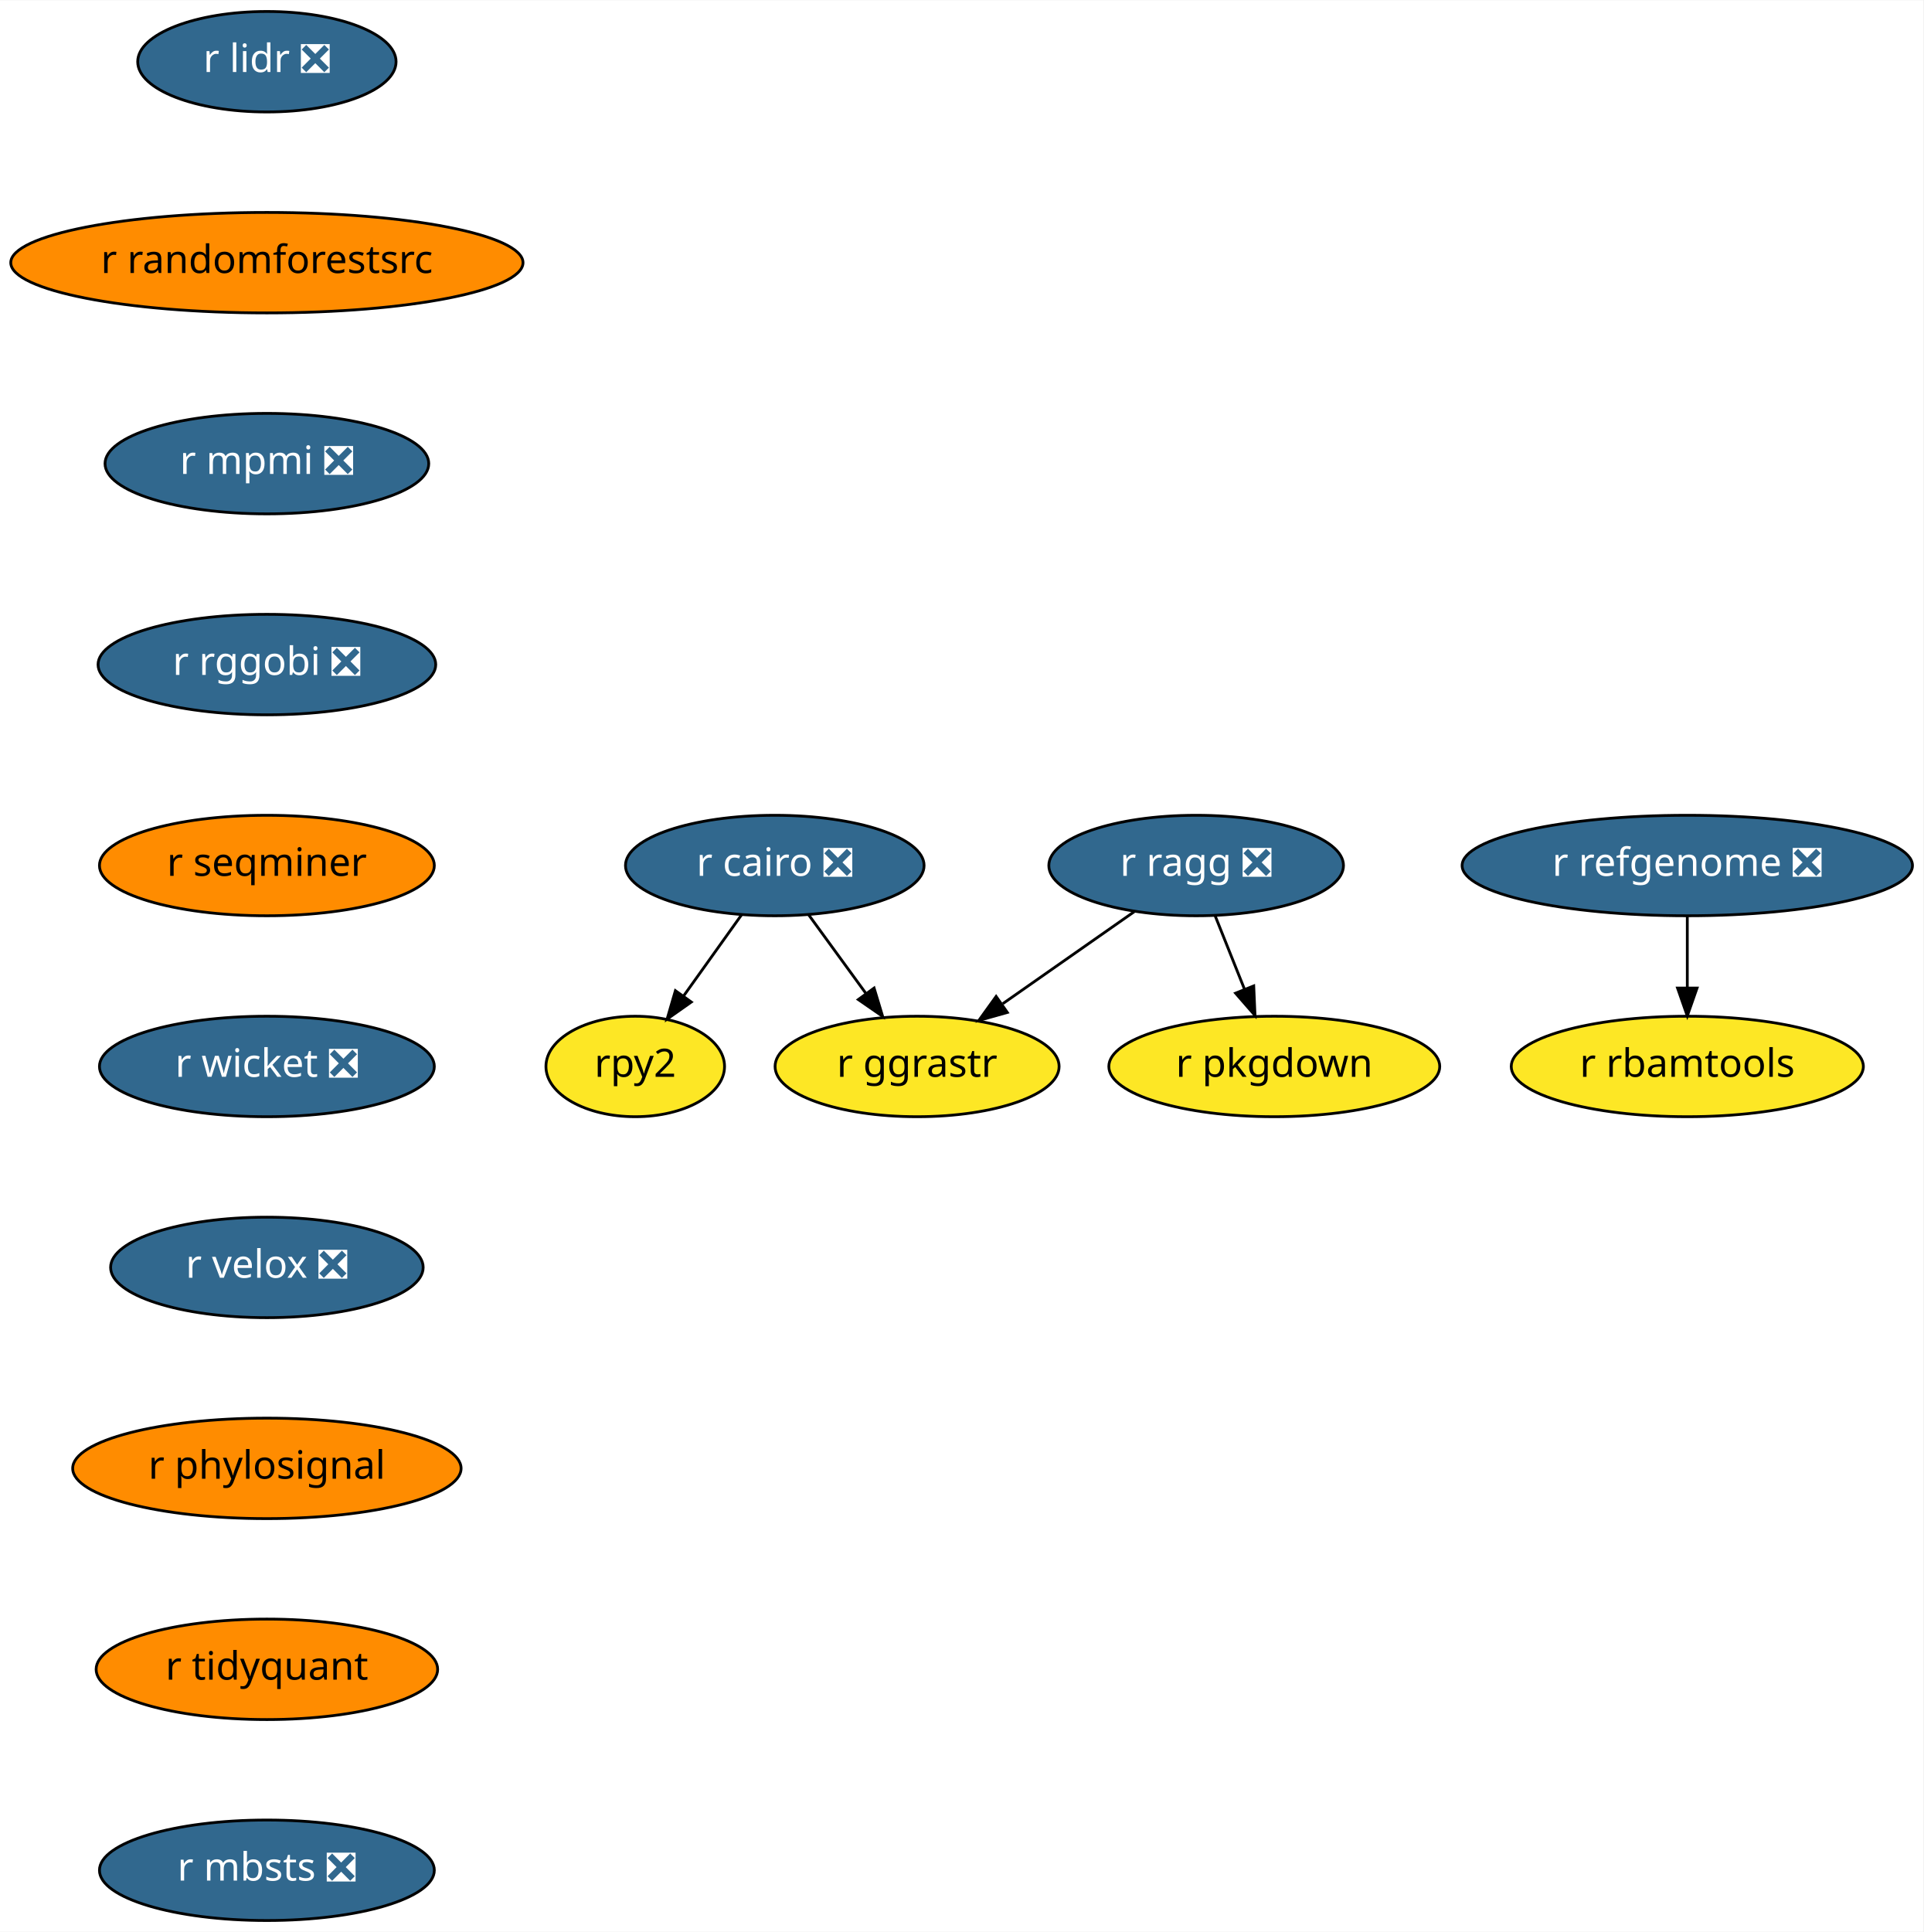
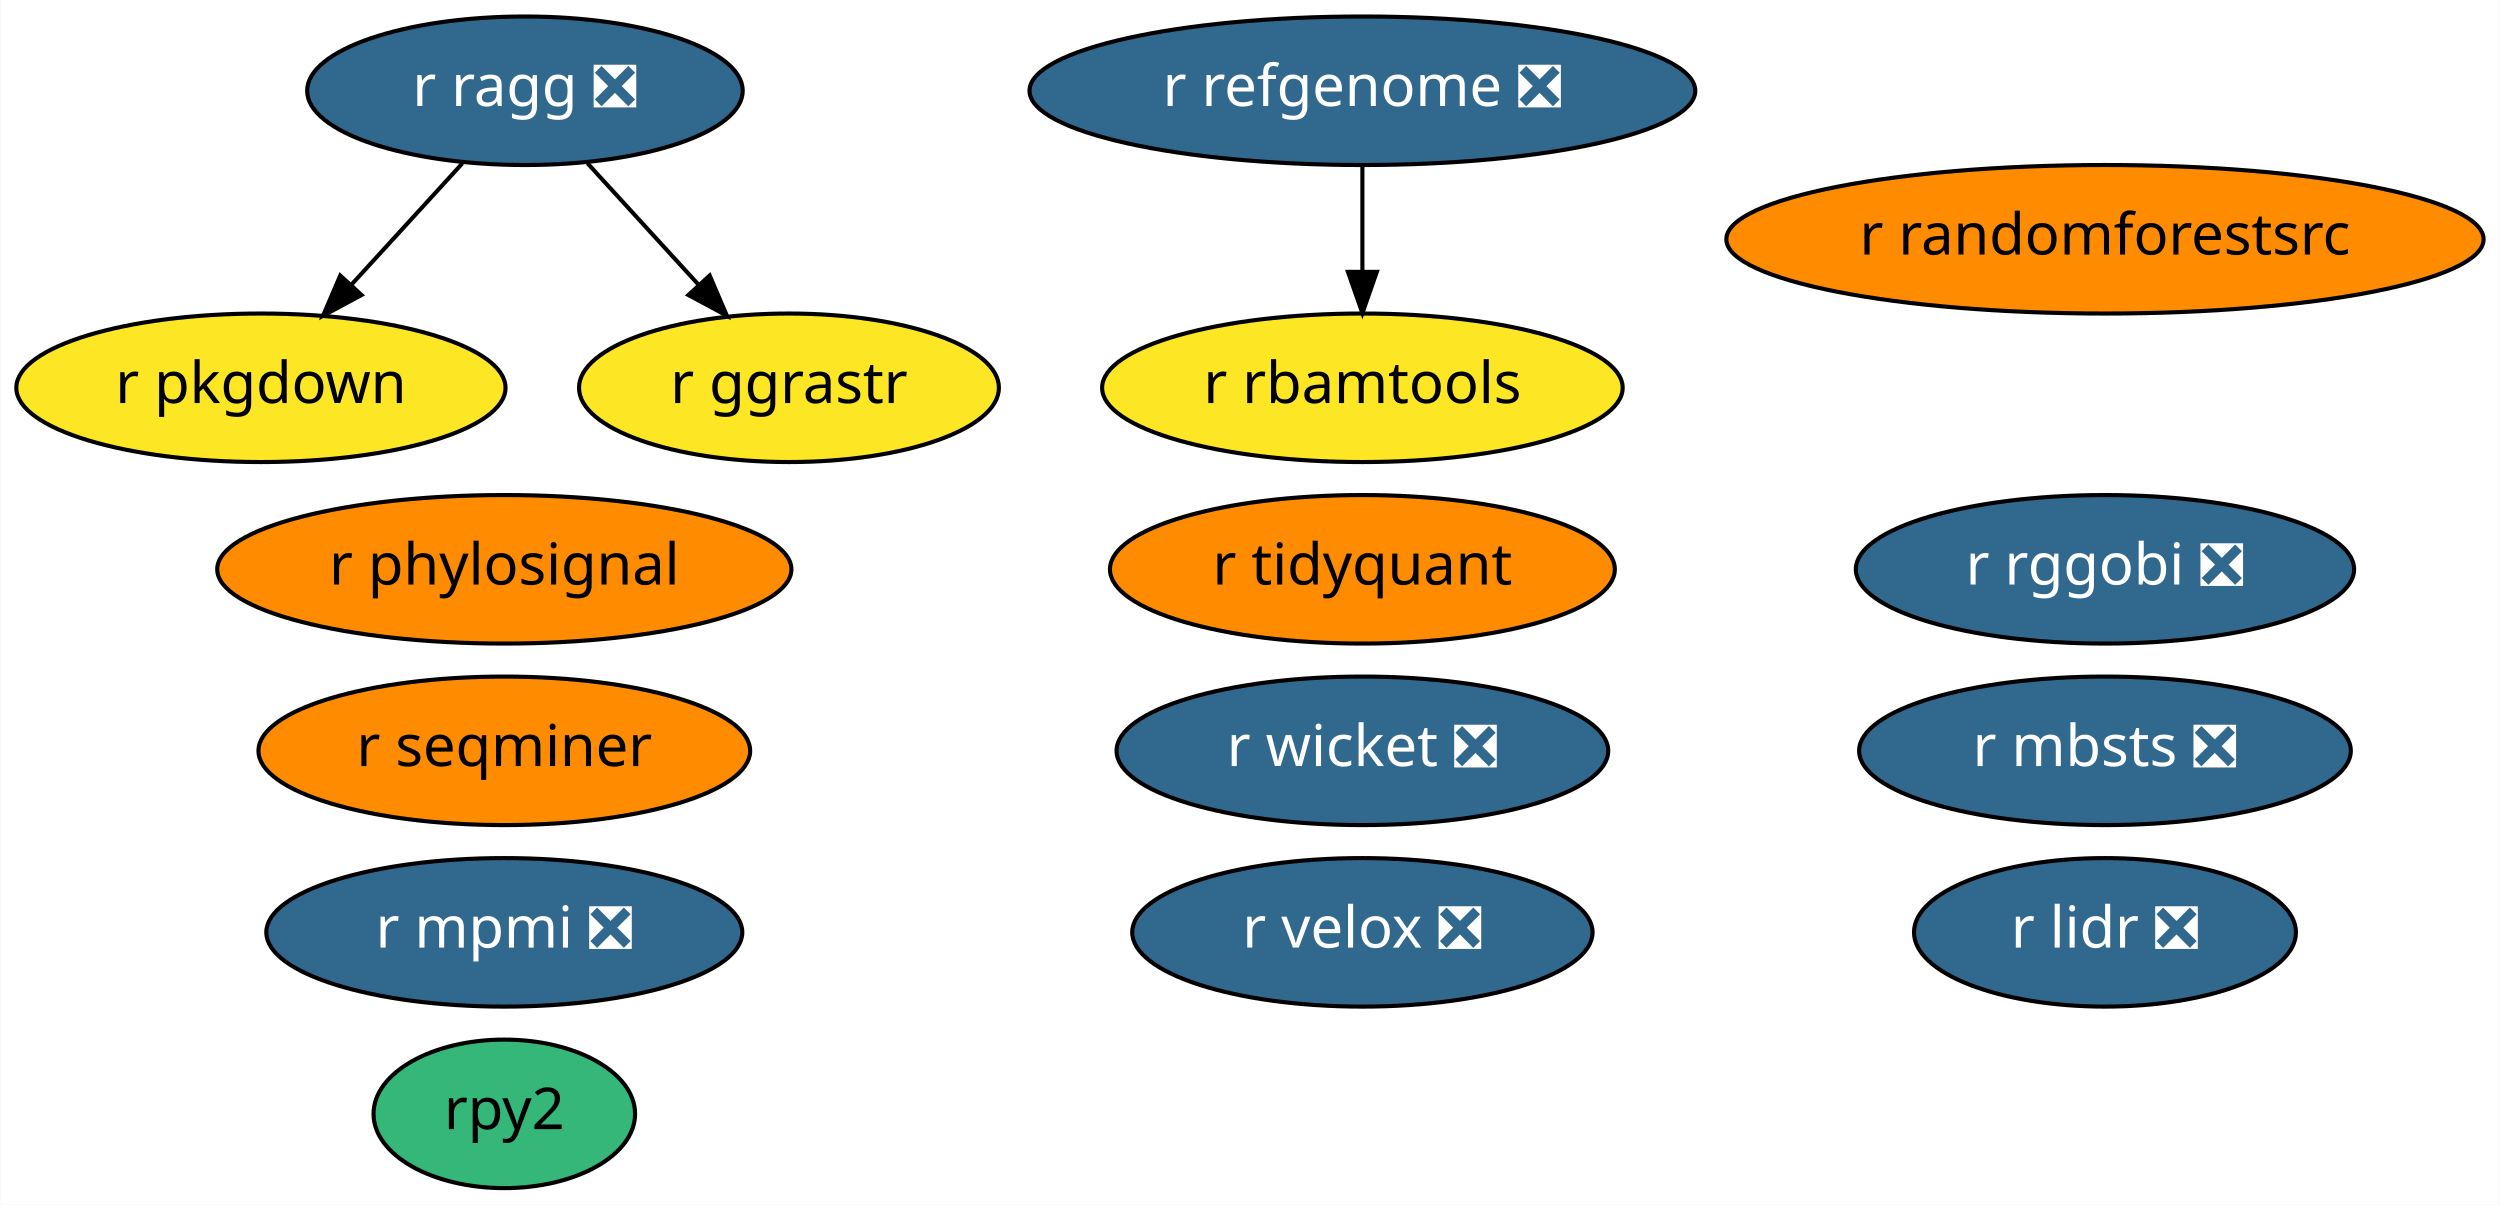
- <svg xmlns="http://www.w3.org/2000/svg" xmlns:xlink="http://www.w3.org/1999/xlink" width="689pt" height="692pt" viewBox="0.00 0.00 689.23 692.00">
-   <g id="graph0" class="graph" transform="scale(1 1) rotate(0) translate(4 688)">
-     <polygon fill="white" stroke="transparent" points="-4,4 -4,-688 685.23,-688 685.23,4 -4,4" />
+ <svg xmlns="http://www.w3.org/2000/svg" xmlns:xlink="http://www.w3.org/1999/xlink" width="606pt" height="292pt" viewBox="0.00 0.00 605.79 292.00">
+   <g id="graph0" class="graph" transform="scale(1 1) rotate(0) translate(4 288)">
+     <polygon fill="white" stroke="transparent" points="-4,4 -4,-288 601.79,-288 601.79,4 -4,4" />
    <g id="node1" class="node">
      <g id="a_node1">
-         <a xlink:href="https://github.com/conda-forge/r-cairo-feedstock/pull/12" xlink:title="r cairo ❎">
-           <ellipse fill="#31688e" stroke="black" cx="273.64" cy="-378" rx="53.5" ry="18" />
-           <text text-anchor="middle" x="273.64" y="-374.3" font-family="Times-Roman" font-size="14.00" fill="white">r cairo ❎</text>
+         <a xlink:href="https://github.com/conda-forge/r-lidr-feedstock/pull/34" xlink:title="r lidr ❎">
+           <ellipse fill="#31688e" stroke="black" cx="506.14" cy="-62" rx="46.29" ry="18" />
+           <text text-anchor="middle" x="506.14" y="-58.3" font-family="Times-Roman" font-size="14.00" fill="white">r lidr ❎</text>
        </a>
      </g>
    </g>
    <g id="node2" class="node">
      <g id="a_node2">
        <a xlink:href="https://github.com/conda-forge/rpy2-feedstock" xlink:title="rpy2">
-           <ellipse fill="#fde725" stroke="black" cx="223.64" cy="-306" rx="32" ry="18" />
-           <text text-anchor="middle" x="223.64" y="-302.3" font-family="Times-Roman" font-size="14.00">rpy2</text>
+           <ellipse fill="#35b779" stroke="black" cx="118.14" cy="-18" rx="31.7" ry="18" />
+           <text text-anchor="middle" x="118.14" y="-14.3" font-family="Times-Roman" font-size="14.00">rpy2</text>
        </a>
      </g>
    </g>
-     <g id="edge1" class="edge">
-       <path fill="none" stroke="black" d="M261.79,-360.41C255.6,-351.74 247.91,-340.97 241.05,-331.38" />
-       <polygon fill="black" stroke="black" points="243.72,-329.09 235.06,-322.99 238.03,-333.16 243.72,-329.09" />
-     </g>
    <g id="node3" class="node">
      <g id="a_node3">
-         <a xlink:href="https://github.com/conda-forge/r-ggrastr-feedstock" xlink:title="r ggrastr">
-           <ellipse fill="#fde725" stroke="black" cx="324.64" cy="-306" rx="50.89" ry="18" />
-           <text text-anchor="middle" x="324.64" y="-302.3" font-family="Times-Roman" font-size="14.00">r ggrastr</text>
+         <a xlink:href="https://github.com/conda-forge/r-pkgdown-feedstock" xlink:title="r pkgdown">
+           <ellipse fill="#fde725" stroke="black" cx="59.14" cy="-194" rx="59.29" ry="18" />
+           <text text-anchor="middle" x="59.14" y="-190.3" font-family="Times-Roman" font-size="14.00">r pkgdown</text>
        </a>
      </g>
    </g>
-     <g id="edge2" class="edge">
-       <path fill="none" stroke="black" d="M285.73,-360.41C291.86,-351.99 299.44,-341.58 306.28,-332.2" />
-       <polygon fill="black" stroke="black" points="309.23,-334.1 312.29,-323.96 303.57,-329.98 309.23,-334.1" />
-     </g>
    <g id="node4" class="node">
      <g id="a_node4">
-         <a xlink:href="https://github.com/conda-forge/r-lidr-feedstock/pull/34" xlink:title="r lidr ❎">
-           <ellipse fill="#31688e" stroke="black" cx="91.64" cy="-666" rx="46.29" ry="18" />
-           <text text-anchor="middle" x="91.64" y="-662.3" font-family="Times-Roman" font-size="14.00" fill="white">r lidr ❎</text>
+         <a xlink:href="https://github.com/conda-forge/r-randomforestsrc-feedstock" xlink:title="r randomforestsrc">
+           <ellipse fill="#ff8c00" stroke="black" cx="506.14" cy="-230" rx="91.78" ry="18" />
+           <text text-anchor="middle" x="506.14" y="-226.3" font-family="Times-Roman" font-size="14.00">r randomforestsrc</text>
        </a>
      </g>
    </g>
    <g id="node5" class="node">
      <g id="a_node5">
-         <a xlink:href="https://github.com/conda-forge/r-randomforestsrc-feedstock" xlink:title="r randomforestsrc">
-           <ellipse fill="#ff8c00" stroke="black" cx="91.64" cy="-594" rx="91.78" ry="18" />
-           <text text-anchor="middle" x="91.64" y="-590.3" font-family="Times-Roman" font-size="14.00">r randomforestsrc</text>
+         <a xlink:href="https://github.com/conda-forge/r-mpmi-feedstock/pull/8" xlink:title="r mpmi ❎">
+           <ellipse fill="#31688e" stroke="black" cx="118.14" cy="-62" rx="57.69" ry="18" />
+           <text text-anchor="middle" x="118.14" y="-58.3" font-family="Times-Roman" font-size="14.00" fill="white">r mpmi ❎</text>
+         </a>
+       </g>
+     </g>
+     <g id="node6" class="node">
+       <g id="a_node6">
+         <a xlink:href="https://github.com/conda-forge/r-refgenome-feedstock/pull/6" xlink:title="r refgenome ❎">
+           <ellipse fill="#31688e" stroke="black" cx="326.14" cy="-266" rx="80.69" ry="18" />
+           <text text-anchor="middle" x="326.14" y="-262.3" font-family="Times-Roman" font-size="14.00" fill="white">r refgenome ❎</text>
        </a>
      </g>
    </g>
    <g id="node7" class="node">
      <g id="a_node7">
-         <a xlink:href="https://github.com/conda-forge/r-mpmi-feedstock/pull/8" xlink:title="r mpmi ❎">
-           <ellipse fill="#31688e" stroke="black" cx="91.64" cy="-522" rx="58" ry="18" />
-           <text text-anchor="middle" x="91.64" y="-518.3" font-family="Times-Roman" font-size="14.00" fill="white">r mpmi ❎</text>
+         <a xlink:href="https://github.com/conda-forge/r-rbamtools-feedstock" xlink:title="r rbamtools">
+           <ellipse fill="#fde725" stroke="black" cx="326.14" cy="-194" rx="63.09" ry="18" />
+           <text text-anchor="middle" x="326.14" y="-190.3" font-family="Times-Roman" font-size="14.00">r rbamtools</text>
        </a>
      </g>
    </g>
-     <g id="node6" class="node">
-       <g id="a_node6">
-         <a xlink:href="https://github.com/conda-forge/r-pkgdown-feedstock" xlink:title="r pkgdown">
-           <ellipse fill="#fde725" stroke="black" cx="452.64" cy="-306" rx="59.29" ry="18" />
-           <text text-anchor="middle" x="452.64" y="-302.3" font-family="Times-Roman" font-size="14.00">r pkgdown</text>
-         </a>
-       </g>
+     <g id="edge1" class="edge">
+       <path fill="none" stroke="black" d="M326.14,-247.7C326.14,-239.98 326.14,-230.71 326.14,-222.11" />
+       <polygon fill="black" stroke="black" points="329.64,-222.1 326.14,-212.1 322.64,-222.1 329.64,-222.1" />
    </g>
    <g id="node8" class="node">
      <g id="a_node8">
        <a xlink:href="https://github.com/conda-forge/r-rggobi-feedstock/pull/6" xlink:title="r rggobi ❎">
-           <ellipse fill="#31688e" stroke="black" cx="91.64" cy="-450" rx="60.5" ry="18" />
-           <text text-anchor="middle" x="91.64" y="-446.3" font-family="Times-Roman" font-size="14.00" fill="white">r rggobi ❎</text>
+           <ellipse fill="#31688e" stroke="black" cx="506.14" cy="-150" rx="60.39" ry="18" />
+           <text text-anchor="middle" x="506.14" y="-146.3" font-family="Times-Roman" font-size="14.00" fill="white">r rggobi ❎</text>
+         </a>
+       </g>
+     </g>
+     <g id="node9" class="node">
+       <g id="a_node9">
+         <a xlink:href="https://github.com/conda-forge/r-ragg-feedstock/pull/17" xlink:title="r ragg ❎">
+           <ellipse fill="#31688e" stroke="black" cx="123.14" cy="-266" rx="52.79" ry="18" />
+           <text text-anchor="middle" x="123.14" y="-262.3" font-family="Times-Roman" font-size="14.00" fill="white">r ragg ❎</text>
+         </a>
+       </g>
+     </g>
+     <g id="edge3" class="edge">
+       <path fill="none" stroke="black" d="M107.98,-248.41C99.93,-239.61 89.89,-228.63 81.01,-218.92" />
+       <polygon fill="black" stroke="black" points="83.53,-216.49 74.2,-211.47 78.37,-221.21 83.53,-216.49" />
+     </g>
+     <g id="node15" class="node">
+       <g id="a_node15">
+         <a xlink:href="https://github.com/conda-forge/r-ggrastr-feedstock" xlink:title="r ggrastr">
+           <ellipse fill="#fde725" stroke="black" cx="187.14" cy="-194" rx="50.89" ry="18" />
+           <text text-anchor="middle" x="187.14" y="-190.3" font-family="Times-Roman" font-size="14.00">r ggrastr</text>
+         </a>
+       </g>
+     </g>
+     <g id="edge2" class="edge">
+       <path fill="none" stroke="black" d="M138.31,-248.41C146.36,-239.61 156.4,-228.63 165.28,-218.92" />
+       <polygon fill="black" stroke="black" points="167.92,-221.21 172.09,-211.47 162.76,-216.49 167.92,-221.21" />
+     </g>
+     <g id="node10" class="node">
+       <g id="a_node10">
+         <a xlink:href="https://github.com/conda-forge/r-seqminer-feedstock" xlink:title="r seqminer">
+           <ellipse fill="#ff8c00" stroke="black" cx="118.14" cy="-106" rx="59.59" ry="18" />
+           <text text-anchor="middle" x="118.14" y="-102.3" font-family="Times-Roman" font-size="14.00">r seqminer</text>
        </a>
      </g>
    </g>
    <g id="node11" class="node">
      <g id="a_node11">
-         <a xlink:href="https://github.com/conda-forge/r-seqminer-feedstock" xlink:title="r seqminer">
-           <ellipse fill="#ff8c00" stroke="black" cx="91.64" cy="-378" rx="60" ry="18" />
-           <text text-anchor="middle" x="91.64" y="-374.3" font-family="Times-Roman" font-size="14.00">r seqminer</text>
-         </a>
-       </g>
-     </g>
-     <g id="node9" class="node">
-       <g id="a_node9">
-         <a xlink:href="https://github.com/conda-forge/r-refgenome-feedstock/pull/6" xlink:title="r refgenome ❎">
-           <ellipse fill="#31688e" stroke="black" cx="600.64" cy="-378" rx="80.69" ry="18" />
-           <text text-anchor="middle" x="600.64" y="-374.3" font-family="Times-Roman" font-size="14.00" fill="white">r refgenome ❎</text>
-         </a>
-       </g>
-     </g>
-     <g id="node10" class="node">
-       <g id="a_node10">
-         <a xlink:href="https://github.com/conda-forge/r-rbamtools-feedstock" xlink:title="r rbamtools">
-           <ellipse fill="#fde725" stroke="black" cx="600.64" cy="-306" rx="63.09" ry="18" />
-           <text text-anchor="middle" x="600.64" y="-302.3" font-family="Times-Roman" font-size="14.00">r rbamtools</text>
-         </a>
-       </g>
-     </g>
-     <g id="edge6" class="edge">
-       <path fill="none" stroke="black" d="M600.64,-359.7C600.64,-351.98 600.64,-342.71 600.64,-334.11" />
-       <polygon fill="black" stroke="black" points="604.14,-334.1 600.64,-324.1 597.14,-334.1 604.14,-334.1" />
-     </g>
-     <g id="node13" class="node">
-       <g id="a_node13">
        <a xlink:href="https://github.com/conda-forge/r-wicket-feedstock/pull/2" xlink:title="r wicket ❎">
-           <ellipse fill="#31688e" stroke="black" cx="91.64" cy="-306" rx="60" ry="18" />
-           <text text-anchor="middle" x="91.64" y="-302.3" font-family="Times-Roman" font-size="14.00" fill="white">r wicket ❎</text>
+           <ellipse fill="#31688e" stroke="black" cx="326.14" cy="-106" rx="59.59" ry="18" />
+           <text text-anchor="middle" x="326.14" y="-102.3" font-family="Times-Roman" font-size="14.00" fill="white">r wicket ❎</text>
        </a>
      </g>
    </g>
    <g id="node12" class="node">
      <g id="a_node12">
-         <a xlink:href="https://github.com/conda-forge/r-ragg-feedstock/pull/17" xlink:title="r ragg ❎">
-           <ellipse fill="#31688e" stroke="black" cx="424.64" cy="-378" rx="52.79" ry="18" />
-           <text text-anchor="middle" x="424.64" y="-374.3" font-family="Times-Roman" font-size="14.00" fill="white">r ragg ❎</text>
+         <a xlink:href="https://github.com/conda-forge/r-velox-feedstock/pull/2" xlink:title="r velox ❎">
+           <ellipse fill="#31688e" stroke="black" cx="326.14" cy="-62" rx="55.79" ry="18" />
+           <text text-anchor="middle" x="326.14" y="-58.3" font-family="Times-Roman" font-size="14.00" fill="white">r velox ❎</text>
        </a>
      </g>
    </g>
-     <g id="edge8" class="edge">
-       <path fill="none" stroke="black" d="M402.45,-361.46C388.6,-351.77 370.57,-339.15 355.35,-328.5" />
-       <polygon fill="black" stroke="black" points="356.97,-325.36 346.77,-322.49 352.96,-331.09 356.97,-325.36" />
-     </g>
-     <g id="edge9" class="edge">
-       <path fill="none" stroke="black" d="M431.42,-360.05C434.57,-352.18 438.4,-342.62 441.92,-333.79" />
-       <polygon fill="black" stroke="black" points="445.27,-334.86 445.73,-324.28 438.77,-332.26 445.27,-334.86" />
+     <g id="node13" class="node">
+       <g id="a_node13">
+         <a xlink:href="https://github.com/conda-forge/r-phylosignal-feedstock" xlink:title="r phylosignal">
+           <ellipse fill="#ff8c00" stroke="black" cx="118.14" cy="-150" rx="69.59" ry="18" />
+           <text text-anchor="middle" x="118.14" y="-146.3" font-family="Times-Roman" font-size="14.00">r phylosignal</text>
+         </a>
+       </g>
    </g>
    <g id="node14" class="node">
      <g id="a_node14">
-         <a xlink:href="https://github.com/conda-forge/r-velox-feedstock/pull/2" xlink:title="r velox ❎">
-           <ellipse fill="#31688e" stroke="black" cx="91.64" cy="-234" rx="56" ry="18" />
-           <text text-anchor="middle" x="91.64" y="-230.3" font-family="Times-Roman" font-size="14.00" fill="white">r velox ❎</text>
-         </a>
-       </g>
-     </g>
-     <g id="node15" class="node">
-       <g id="a_node15">
-         <a xlink:href="https://github.com/conda-forge/r-phylosignal-feedstock" xlink:title="r phylosignal">
-           <ellipse fill="#ff8c00" stroke="black" cx="91.64" cy="-162" rx="69.59" ry="18" />
-           <text text-anchor="middle" x="91.64" y="-158.3" font-family="Times-Roman" font-size="14.00">r phylosignal</text>
+         <a xlink:href="https://github.com/conda-forge/r-tidyquant-feedstock" xlink:title="r tidyquant">
+           <ellipse fill="#ff8c00" stroke="black" cx="326.14" cy="-150" rx="61.19" ry="18" />
+           <text text-anchor="middle" x="326.14" y="-146.3" font-family="Times-Roman" font-size="14.00">r tidyquant</text>
        </a>
      </g>
    </g>
    <g id="node16" class="node">
      <g id="a_node16">
-         <a xlink:href="https://github.com/conda-forge/r-tidyquant-feedstock" xlink:title="r tidyquant">
-           <ellipse fill="#ff8c00" stroke="black" cx="91.64" cy="-90" rx="61.19" ry="18" />
-           <text text-anchor="middle" x="91.64" y="-86.3" font-family="Times-Roman" font-size="14.00">r tidyquant</text>
-         </a>
-       </g>
-     </g>
-     <g id="node17" class="node">
-       <g id="a_node17">
        <a xlink:href="https://github.com/conda-forge/r-mbsts-feedstock/pull/1" xlink:title="r mbsts ❎">
-           <ellipse fill="#31688e" stroke="black" cx="91.64" cy="-18" rx="60" ry="18" />
-           <text text-anchor="middle" x="91.64" y="-14.3" font-family="Times-Roman" font-size="14.00" fill="white">r mbsts ❎</text>
+           <ellipse fill="#31688e" stroke="black" cx="506.14" cy="-106" rx="59.59" ry="18" />
+           <text text-anchor="middle" x="506.14" y="-102.3" font-family="Times-Roman" font-size="14.00" fill="white">r mbsts ❎</text>
        </a>
      </g>
    </g>
  </g>
</svg>
